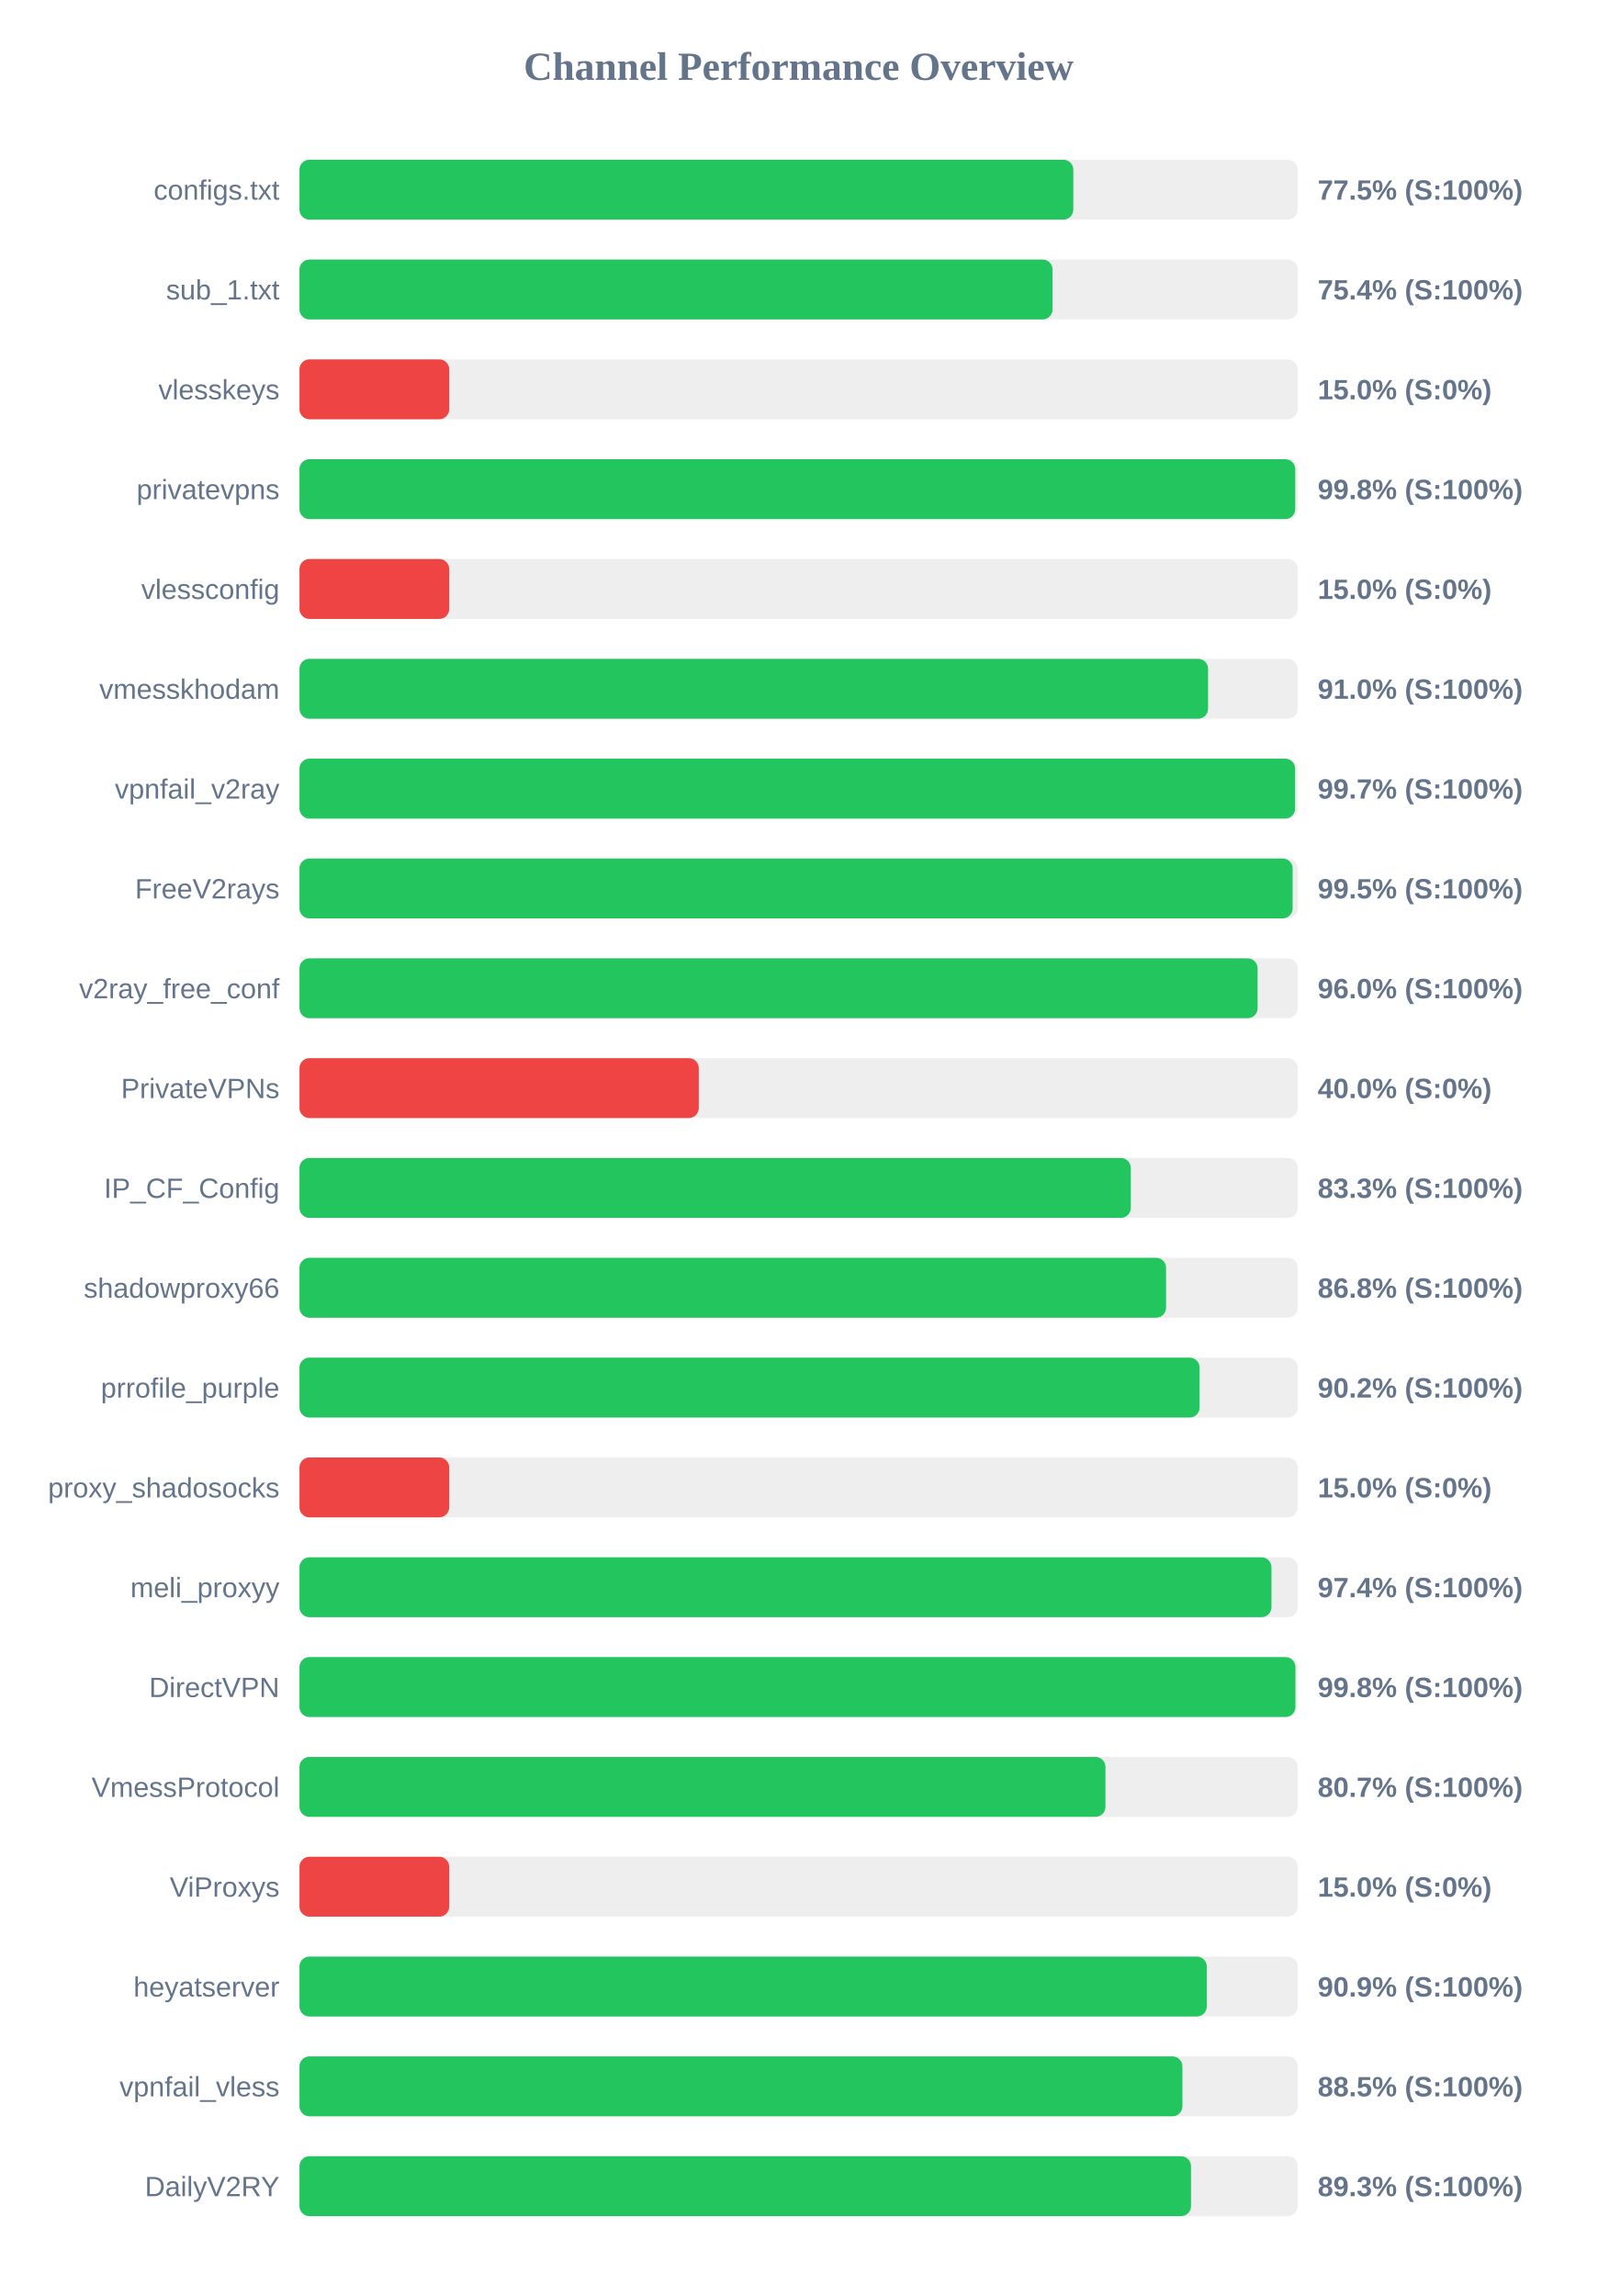
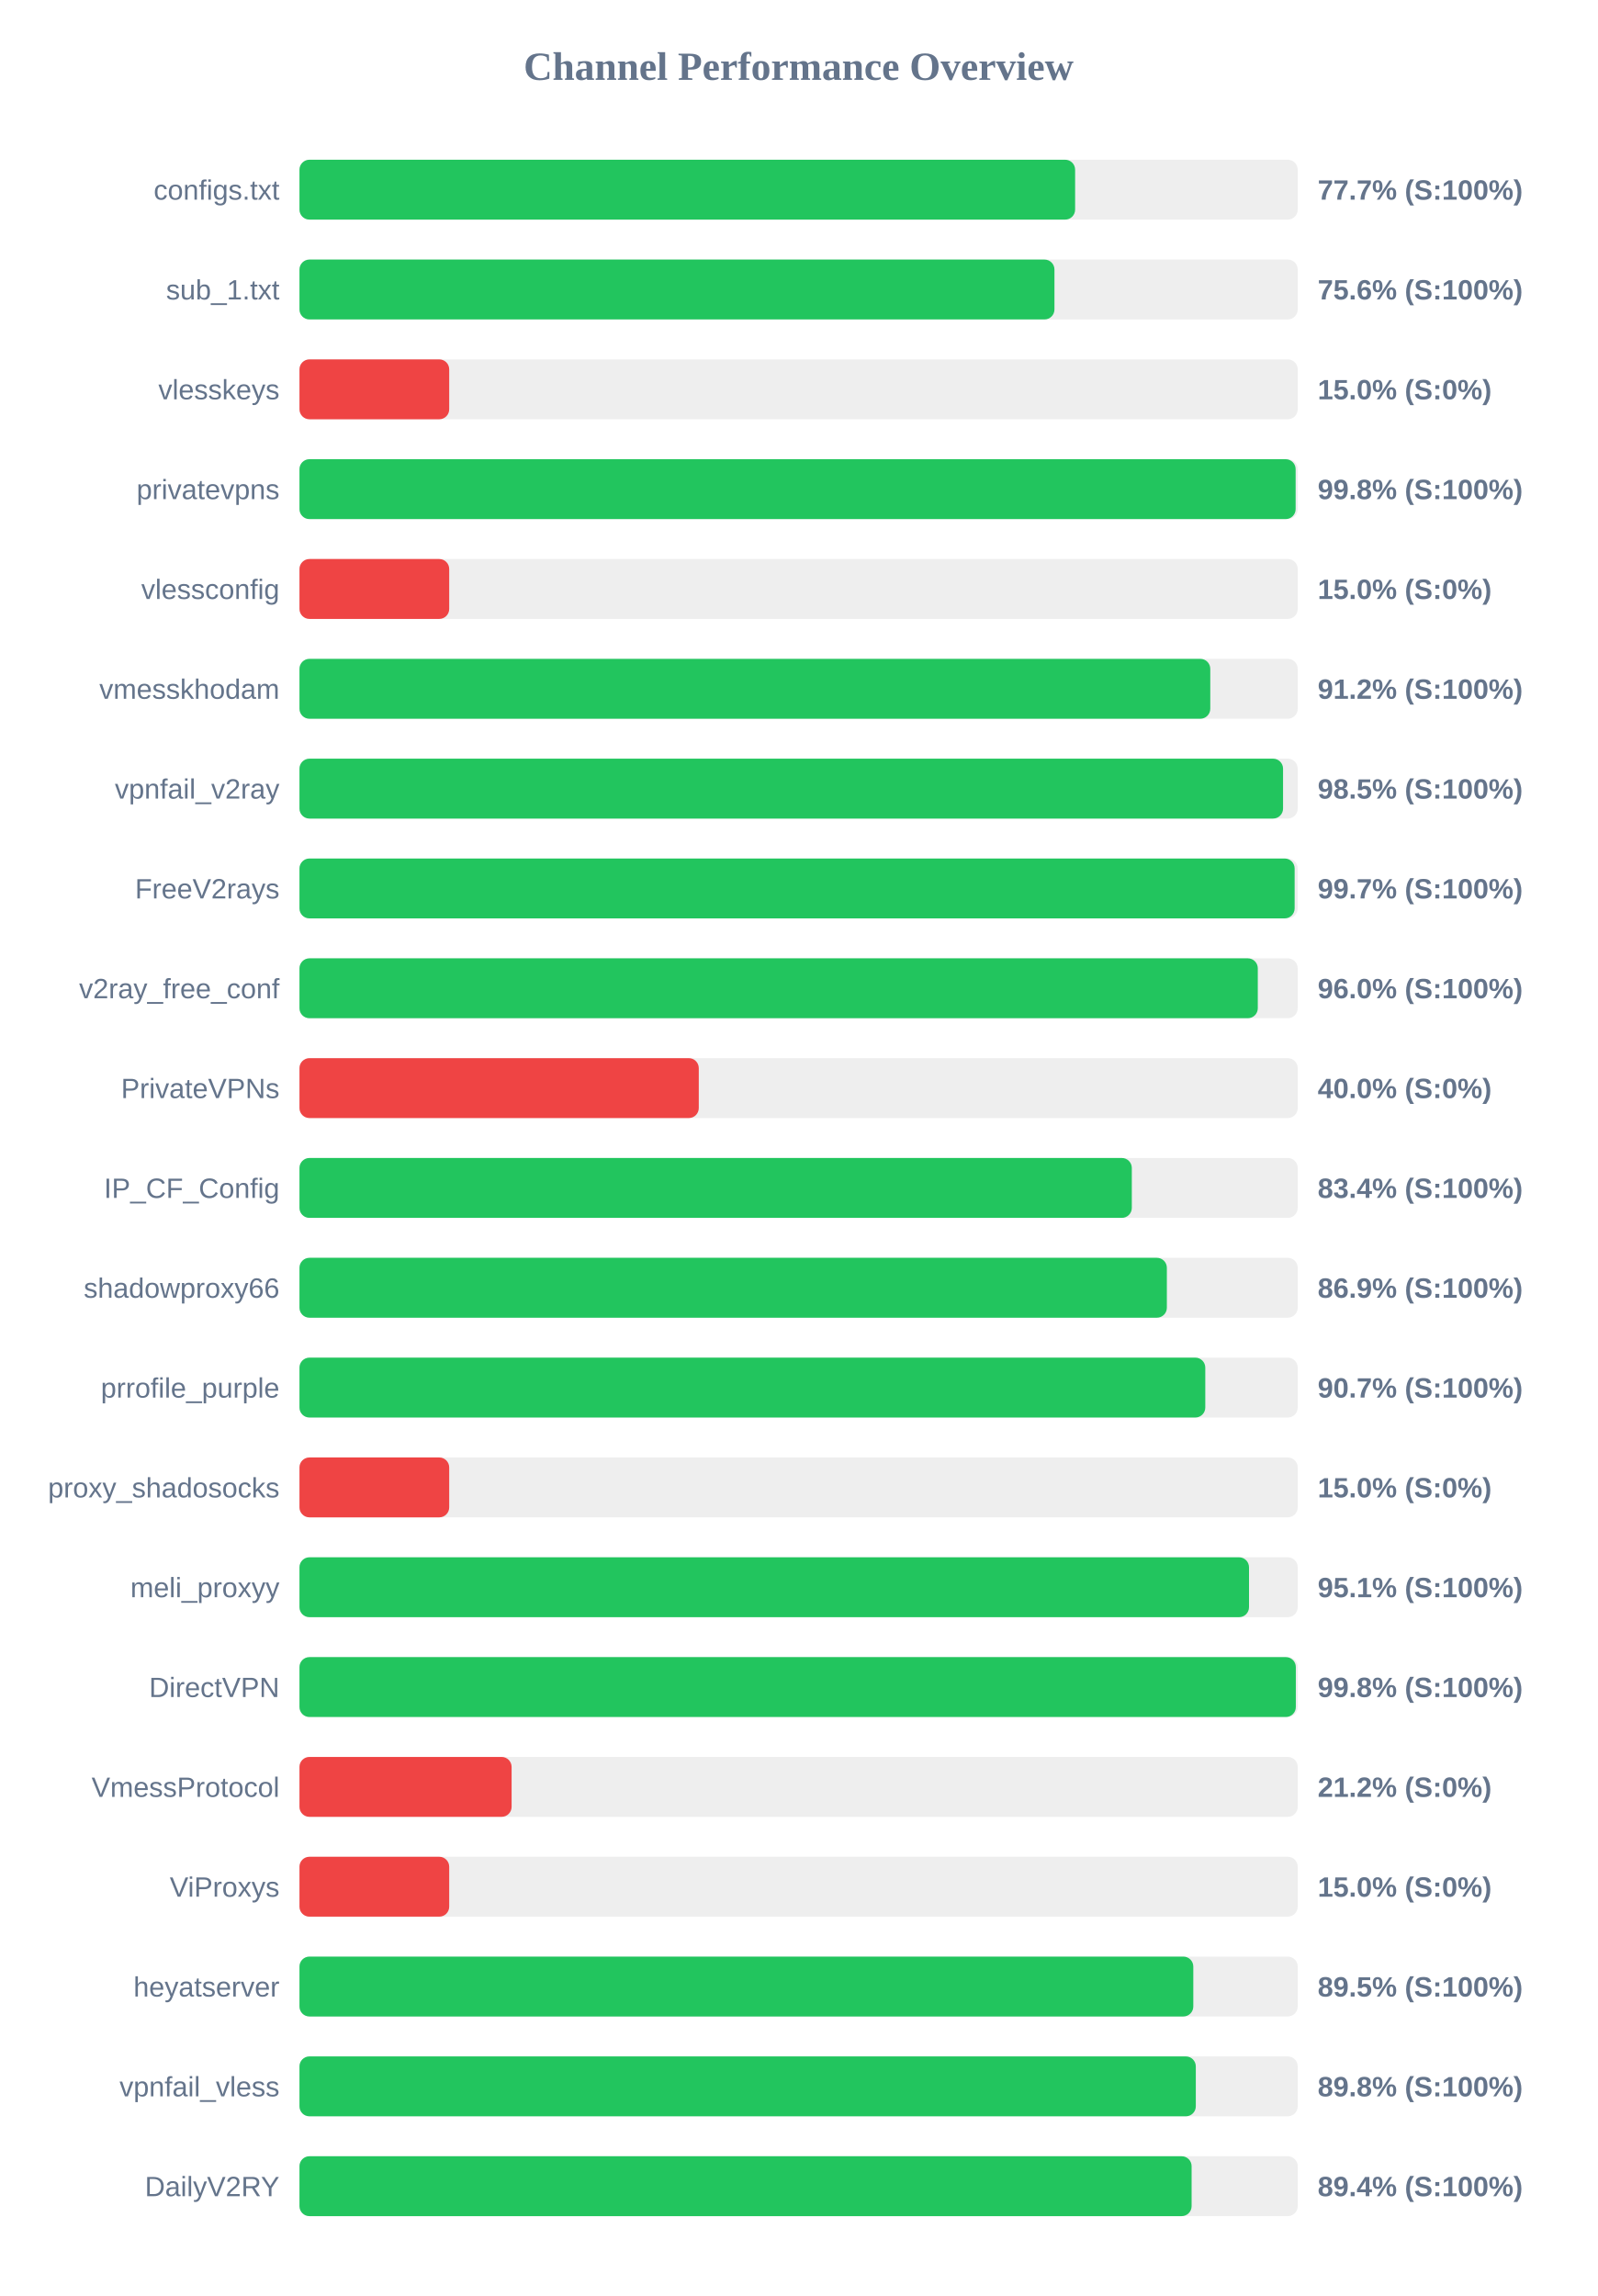
<svg xmlns="http://www.w3.org/2000/svg" width="800" height="1150" version="1.1">
  <style>
        .row { font: 14px Arial; fill: #64748b; }
        .score { font: bold 14px Arial; fill: #64748b; }
    </style>
  <text x="400" y="40" text-anchor="middle" font-size="20px" font-weight="bold" fill="#64748b">Channel Performance Overview</text>
  <rect x="150" y="80" width="500" height="30" fill="#eee" rx="5" />
-   <rect x="150" y="80" width="387.6" height="30" fill="#22c55e" rx="5" />
+   <rect x="150" y="80" width="388.5" height="30" fill="#22c55e" rx="5" />
  <text x="140" y="100" text-anchor="end" class="row">configs.txt</text>
-   <text x="660" y="100" text-anchor="start" class="score">77.5% (S:100%)</text>
+   <text x="660" y="100" text-anchor="start" class="score">77.7% (S:100%)</text>
  <rect x="150" y="130" width="500" height="30" fill="#eee" rx="5" />
-   <rect x="150" y="130" width="377.2" height="30" fill="#22c55e" rx="5" />
+   <rect x="150" y="130" width="378.15" height="30" fill="#22c55e" rx="5" />
  <text x="140" y="150" text-anchor="end" class="row">sub_1.txt</text>
-   <text x="660" y="150" text-anchor="start" class="score">75.4% (S:100%)</text>
+   <text x="660" y="150" text-anchor="start" class="score">75.6% (S:100%)</text>
  <rect x="150" y="180" width="500" height="30" fill="#eee" rx="5" />
  <rect x="150" y="180" width="75.0" height="30" fill="#ef4444" rx="5" />
  <text x="140" y="200" text-anchor="end" class="row">vlesskeys</text>
  <text x="660" y="200" text-anchor="start" class="score">15.0% (S:0%)</text>
  <rect x="150" y="230" width="500" height="30" fill="#eee" rx="5" />
-   <rect x="150" y="230" width="498.75" height="30" fill="#22c55e" rx="5" />
+   <rect x="150" y="230" width="498.95" height="30" fill="#22c55e" rx="5" />
  <text x="140" y="250" text-anchor="end" class="row">privatevpns</text>
  <text x="660" y="250" text-anchor="start" class="score">99.8% (S:100%)</text>
  <rect x="150" y="280" width="500" height="30" fill="#eee" rx="5" />
  <rect x="150" y="280" width="75.0" height="30" fill="#ef4444" rx="5" />
  <text x="140" y="300" text-anchor="end" class="row">vlessconfig</text>
  <text x="660" y="300" text-anchor="start" class="score">15.0% (S:0%)</text>
  <rect x="150" y="330" width="500" height="30" fill="#eee" rx="5" />
-   <rect x="150" y="330" width="455.1" height="30" fill="#22c55e" rx="5" />
+   <rect x="150" y="330" width="456.2" height="30" fill="#22c55e" rx="5" />
  <text x="140" y="350" text-anchor="end" class="row">vmesskhodam</text>
-   <text x="660" y="350" text-anchor="start" class="score">91.0% (S:100%)</text>
+   <text x="660" y="350" text-anchor="start" class="score">91.2% (S:100%)</text>
  <rect x="150" y="380" width="500" height="30" fill="#eee" rx="5" />
-   <rect x="150" y="380" width="498.7" height="30" fill="#22c55e" rx="5" />
+   <rect x="150" y="380" width="492.65" height="30" fill="#22c55e" rx="5" />
  <text x="140" y="400" text-anchor="end" class="row">vpnfail_v2ray</text>
-   <text x="660" y="400" text-anchor="start" class="score">99.7% (S:100%)</text>
+   <text x="660" y="400" text-anchor="start" class="score">98.5% (S:100%)</text>
  <rect x="150" y="430" width="500" height="30" fill="#eee" rx="5" />
-   <rect x="150" y="430" width="497.45" height="30" fill="#22c55e" rx="5" />
+   <rect x="150" y="430" width="498.45" height="30" fill="#22c55e" rx="5" />
  <text x="140" y="450" text-anchor="end" class="row">FreeV2rays</text>
-   <text x="660" y="450" text-anchor="start" class="score">99.5% (S:100%)</text>
+   <text x="660" y="450" text-anchor="start" class="score">99.7% (S:100%)</text>
  <rect x="150" y="480" width="500" height="30" fill="#eee" rx="5" />
-   <rect x="150" y="480" width="479.9" height="30" fill="#22c55e" rx="5" />
+   <rect x="150" y="480" width="480.0" height="30" fill="#22c55e" rx="5" />
  <text x="140" y="500" text-anchor="end" class="row">v2ray_free_conf</text>
  <text x="660" y="500" text-anchor="start" class="score">96.0% (S:100%)</text>
  <rect x="150" y="530" width="500" height="30" fill="#eee" rx="5" />
  <rect x="150" y="530" width="200.0" height="30" fill="#ef4444" rx="5" />
  <text x="140" y="550" text-anchor="end" class="row">PrivateVPNs</text>
  <text x="660" y="550" text-anchor="start" class="score">40.0% (S:0%)</text>
  <rect x="150" y="580" width="500" height="30" fill="#eee" rx="5" />
-   <rect x="150" y="580" width="416.4" height="30" fill="#22c55e" rx="5" />
+   <rect x="150" y="580" width="416.9" height="30" fill="#22c55e" rx="5" />
  <text x="140" y="600" text-anchor="end" class="row">IP_CF_Config</text>
-   <text x="660" y="600" text-anchor="start" class="score">83.3% (S:100%)</text>
+   <text x="660" y="600" text-anchor="start" class="score">83.4% (S:100%)</text>
  <rect x="150" y="630" width="500" height="30" fill="#eee" rx="5" />
-   <rect x="150" y="630" width="434.05" height="30" fill="#22c55e" rx="5" />
+   <rect x="150" y="630" width="434.45" height="30" fill="#22c55e" rx="5" />
  <text x="140" y="650" text-anchor="end" class="row">shadowproxy66</text>
-   <text x="660" y="650" text-anchor="start" class="score">86.8% (S:100%)</text>
+   <text x="660" y="650" text-anchor="start" class="score">86.9% (S:100%)</text>
  <rect x="150" y="680" width="500" height="30" fill="#eee" rx="5" />
-   <rect x="150" y="680" width="450.85" height="30" fill="#22c55e" rx="5" />
+   <rect x="150" y="680" width="453.7" height="30" fill="#22c55e" rx="5" />
  <text x="140" y="700" text-anchor="end" class="row">prrofile_purple</text>
-   <text x="660" y="700" text-anchor="start" class="score">90.2% (S:100%)</text>
+   <text x="660" y="700" text-anchor="start" class="score">90.7% (S:100%)</text>
  <rect x="150" y="730" width="500" height="30" fill="#eee" rx="5" />
  <rect x="150" y="730" width="75.0" height="30" fill="#ef4444" rx="5" />
  <text x="140" y="750" text-anchor="end" class="row">proxy_shadosocks</text>
  <text x="660" y="750" text-anchor="start" class="score">15.0% (S:0%)</text>
  <rect x="150" y="780" width="500" height="30" fill="#eee" rx="5" />
-   <rect x="150" y="780" width="486.85" height="30" fill="#22c55e" rx="5" />
+   <rect x="150" y="780" width="475.6" height="30" fill="#22c55e" rx="5" />
  <text x="140" y="800" text-anchor="end" class="row">meli_proxyy</text>
-   <text x="660" y="800" text-anchor="start" class="score">97.4% (S:100%)</text>
+   <text x="660" y="800" text-anchor="start" class="score">95.1% (S:100%)</text>
  <rect x="150" y="830" width="500" height="30" fill="#eee" rx="5" />
-   <rect x="150" y="830" width="498.85" height="30" fill="#22c55e" rx="5" />
+   <rect x="150" y="830" width="499.05" height="30" fill="#22c55e" rx="5" />
  <text x="140" y="850" text-anchor="end" class="row">DirectVPN</text>
  <text x="660" y="850" text-anchor="start" class="score">99.8% (S:100%)</text>
  <rect x="150" y="880" width="500" height="30" fill="#eee" rx="5" />
-   <rect x="150" y="880" width="403.7" height="30" fill="#22c55e" rx="5" />
+   <rect x="150" y="880" width="106.25" height="30" fill="#ef4444" rx="5" />
  <text x="140" y="900" text-anchor="end" class="row">VmessProtocol</text>
-   <text x="660" y="900" text-anchor="start" class="score">80.7% (S:100%)</text>
+   <text x="660" y="900" text-anchor="start" class="score">21.2% (S:0%)</text>
  <rect x="150" y="930" width="500" height="30" fill="#eee" rx="5" />
  <rect x="150" y="930" width="75.0" height="30" fill="#ef4444" rx="5" />
  <text x="140" y="950" text-anchor="end" class="row">ViProxys</text>
  <text x="660" y="950" text-anchor="start" class="score">15.0% (S:0%)</text>
  <rect x="150" y="980" width="500" height="30" fill="#eee" rx="5" />
-   <rect x="150" y="980" width="454.45" height="30" fill="#22c55e" rx="5" />
+   <rect x="150" y="980" width="447.7" height="30" fill="#22c55e" rx="5" />
  <text x="140" y="1000" text-anchor="end" class="row">heyatserver</text>
-   <text x="660" y="1000" text-anchor="start" class="score">90.9% (S:100%)</text>
+   <text x="660" y="1000" text-anchor="start" class="score">89.5% (S:100%)</text>
  <rect x="150" y="1030" width="500" height="30" fill="#eee" rx="5" />
-   <rect x="150" y="1030" width="442.25" height="30" fill="#22c55e" rx="5" />
+   <rect x="150" y="1030" width="448.95" height="30" fill="#22c55e" rx="5" />
  <text x="140" y="1050" text-anchor="end" class="row">vpnfail_vless</text>
-   <text x="660" y="1050" text-anchor="start" class="score">88.5% (S:100%)</text>
+   <text x="660" y="1050" text-anchor="start" class="score">89.8% (S:100%)</text>
  <rect x="150" y="1080" width="500" height="30" fill="#eee" rx="5" />
-   <rect x="150" y="1080" width="446.55" height="30" fill="#22c55e" rx="5" />
+   <rect x="150" y="1080" width="446.85" height="30" fill="#22c55e" rx="5" />
  <text x="140" y="1100" text-anchor="end" class="row">DailyV2RY</text>
-   <text x="660" y="1100" text-anchor="start" class="score">89.3% (S:100%)</text>
+   <text x="660" y="1100" text-anchor="start" class="score">89.4% (S:100%)</text>
</svg>
